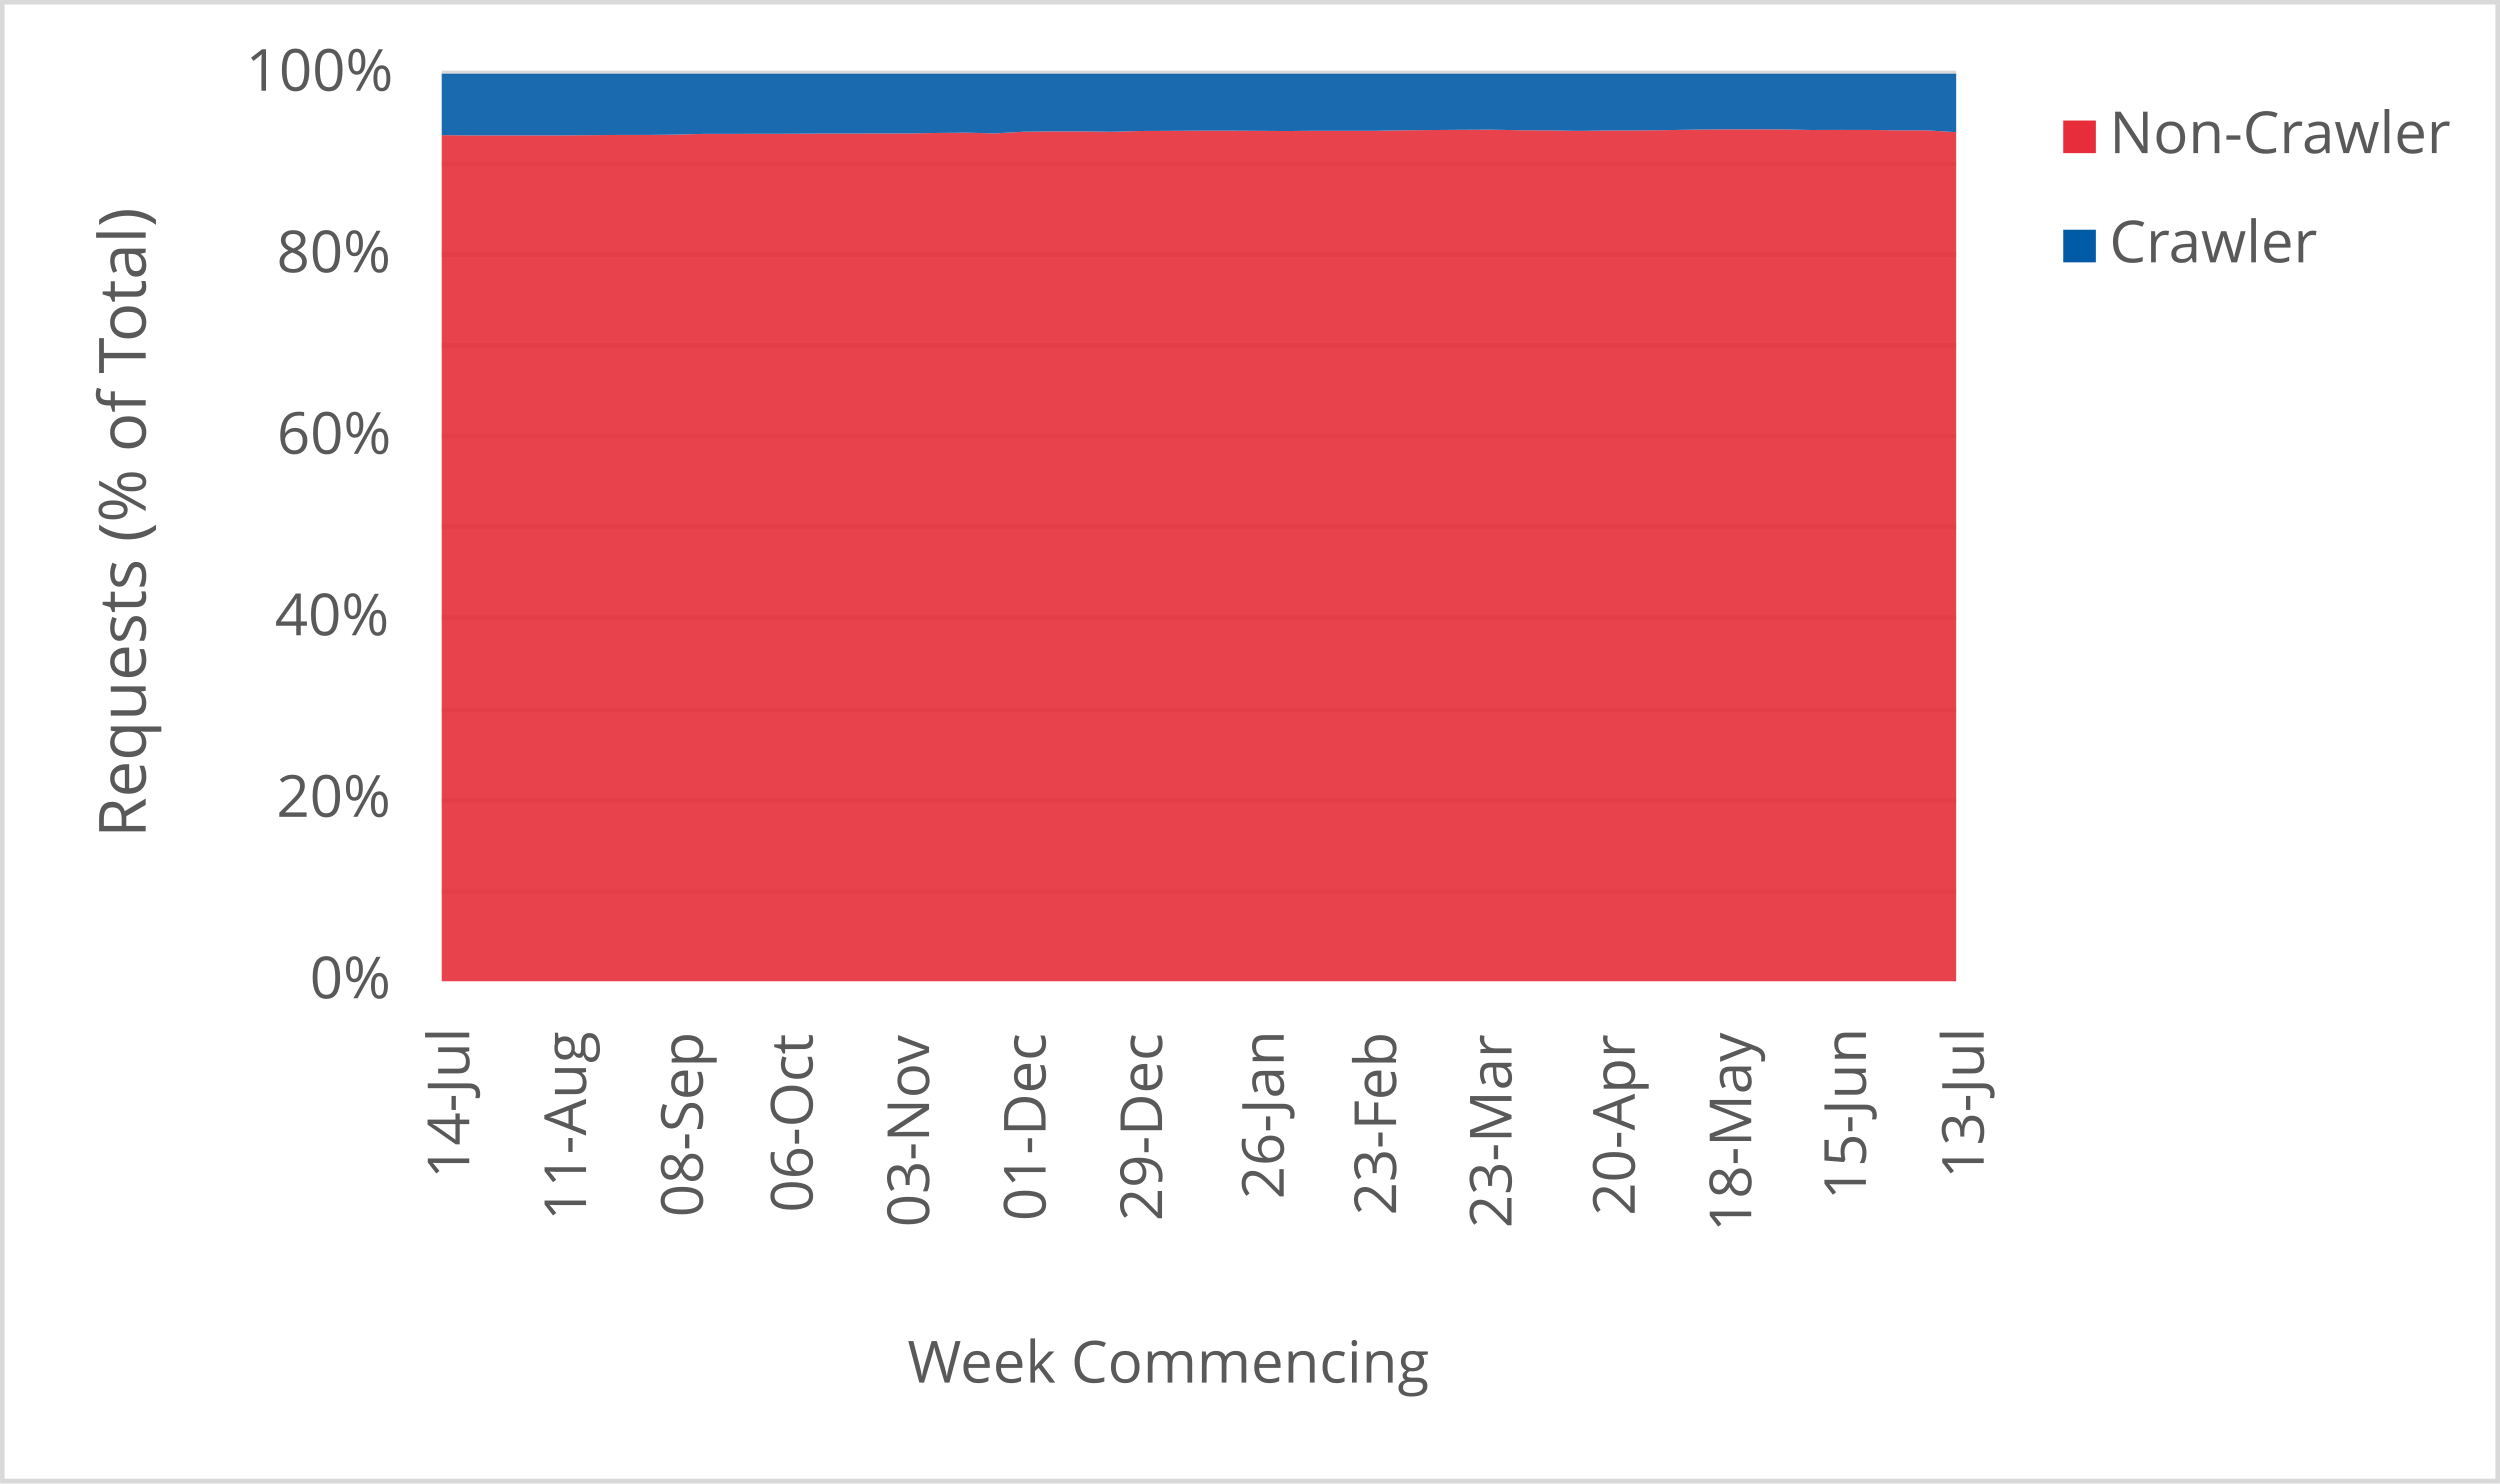
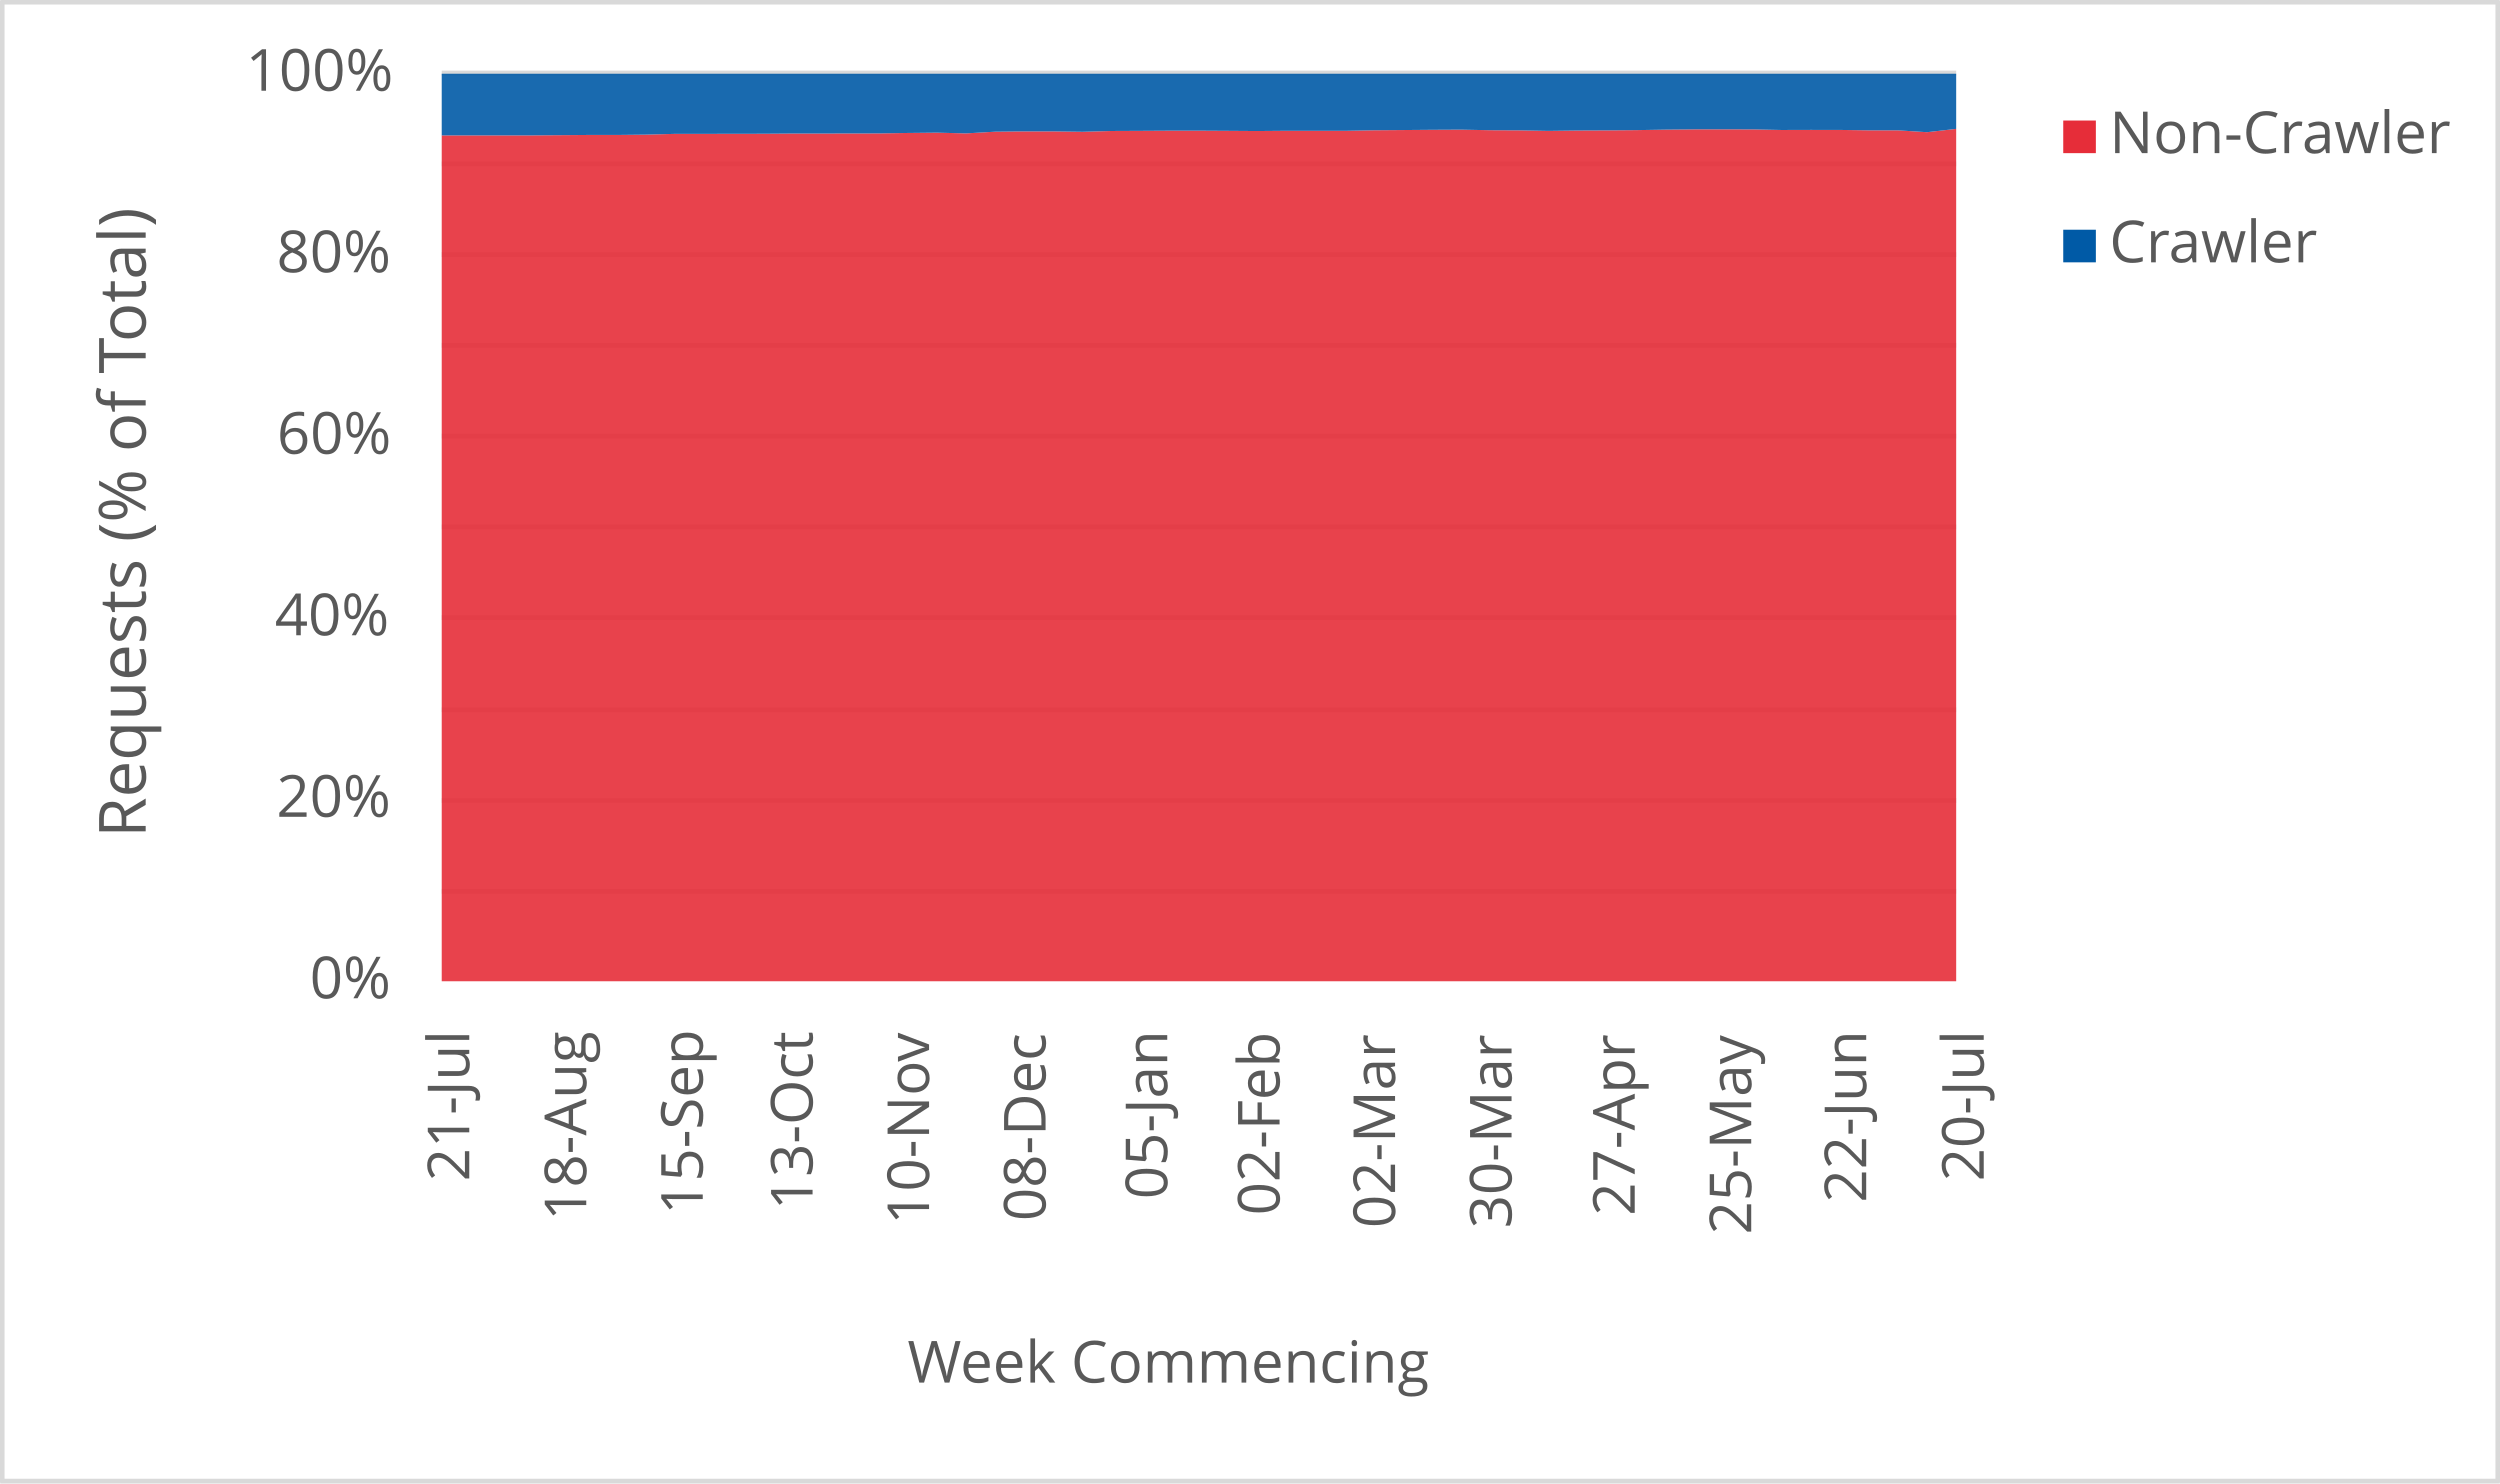
<svg xmlns="http://www.w3.org/2000/svg" width="1763" height="1046" xml:space="preserve" overflow="hidden">
  <defs>
    <clipPath id="clip0">
      <rect x="2917" y="346" width="1763" height="1046" />
    </clipPath>
  </defs>
  <g clip-path="url(#clip0)" transform="translate(-2917 -346)">
    <rect x="2918" y="347" width="1760" height="1043" fill="#FFFFFF" />
    <g>
      <path d="    M3228.5 974.532 4296.5 974.532    M3228.5 910.53 4296.5 910.53    M3228.5 846.528 4296.5 846.528    M3228.5 781.526 4296.5 781.526    M3228.5 717.524 4296.5 717.524    M3228.5 653.522 4296.5 653.522    M3228.5 589.52 4296.5 589.52    M3228.5 525.517 4296.5 525.517    M3228.5 461.515 4296.5 461.515    M3228.5 397.5 4296.5 397.5" stroke="#D9D9D9" stroke-width="3.438" stroke-linejoin="round" stroke-miterlimit="10" fill="none" />
    </g>
    <g>
      <path d="M 1038.5 4296.5 1038.5" stroke="#D9D9D9" stroke-width="3.438" stroke-linejoin="round" stroke-miterlimit="10" fill="none" fill-rule="evenodd" />
    </g>
    <g>
-       <text fill="#595959" font-family="Verdana,Open Sans,DejaVu Sans,sans-serif" font-weight="400" font-size="41" transform="matrix(6.12323e-17 -1 1 6.12323e-17 3247.929 1177.277)">14-Jul</text>
+       <text fill="#595959" font-family="Verdana,Open Sans,DejaVu Sans,sans-serif" font-weight="400" font-size="41" transform="matrix(6.12323e-17 -1 1 6.12323e-17 3247.929 1179.039)">21-Jul</text>
    </g>
    <g>
-       <text fill="#595959" font-family="Verdana,Open Sans,DejaVu Sans,sans-serif" font-weight="400" font-size="41" transform="matrix(6.12323e-17 -1 1 6.12323e-17 3330.273 1206.906)">11-Aug</text>
+       <text fill="#595959" font-family="Verdana,Open Sans,DejaVu Sans,sans-serif" font-weight="400" font-size="41" transform="matrix(6.12323e-17 -1 1 6.12323e-17 3330.423 1206.906)">18-Aug</text>
    </g>
    <g>
-       <text fill="#595959" font-family="Verdana,Open Sans,DejaVu Sans,sans-serif" font-weight="400" font-size="41" transform="matrix(6.12323e-17 -1 1 6.12323e-17 3412.597 1204.383)">08-Sep</text>
+       <text fill="#595959" font-family="Verdana,Open Sans,DejaVu Sans,sans-serif" font-weight="400" font-size="41" transform="matrix(6.12323e-17 -1 1 6.12323e-17 3412.577 1202.662)">15-Sep</text>
    </g>
    <g>
-       <text fill="#595959" font-family="Verdana,Open Sans,DejaVu Sans,sans-serif" font-weight="400" font-size="41" transform="matrix(6.12323e-17 -1 1 6.12323e-17 3490.026 1201.1)">06-Oct</text>
+       <text fill="#595959" font-family="Verdana,Open Sans,DejaVu Sans,sans-serif" font-weight="400" font-size="41" transform="matrix(6.12323e-17 -1 1 6.12323e-17 3490.026 1199.378)">13-Oct</text>
    </g>
    <g>
-       <text fill="#595959" font-family="Verdana,Open Sans,DejaVu Sans,sans-serif" font-weight="400" font-size="41" transform="matrix(6.12323e-17 -1 1 6.12323e-17 3572.18 1211.43)">03-Nov</text>
+       <text fill="#595959" font-family="Verdana,Open Sans,DejaVu Sans,sans-serif" font-weight="400" font-size="41" transform="matrix(6.12323e-17 -1 1 6.12323e-17 3572.18 1209.708)">10-Nov</text>
    </g>
    <g>
-       <text fill="#595959" font-family="Verdana,Open Sans,DejaVu Sans,sans-serif" font-weight="400" font-size="41" transform="matrix(6.12323e-17 -1 1 6.12323e-17 3654.334 1207.086)">01-Dec</text>
+       <text fill="#595959" font-family="Verdana,Open Sans,DejaVu Sans,sans-serif" font-weight="400" font-size="41" transform="matrix(6.12323e-17 -1 1 6.12323e-17 3654.334 1207.086)">08-Dec</text>
    </g>
    <g>
-       <text fill="#595959" font-family="Verdana,Open Sans,DejaVu Sans,sans-serif" font-weight="400" font-size="41" transform="matrix(6.12323e-17 -1 1 6.12323e-17 3736.468 1207.126)">29-Dec</text>
+       <text fill="#595959" font-family="Verdana,Open Sans,DejaVu Sans,sans-serif" font-weight="400" font-size="41" transform="matrix(6.12323e-17 -1 1 6.12323e-17 3740.141 1191.651)">05-Jan</text>
    </g>
    <g>
-       <text fill="#595959" font-family="Verdana,Open Sans,DejaVu Sans,sans-serif" font-weight="400" font-size="41" transform="matrix(6.12323e-17 -1 1 6.12323e-17 3822.275 1191.691)">26-Jan</text>
+       <text fill="#595959" font-family="Verdana,Open Sans,DejaVu Sans,sans-serif" font-weight="400" font-size="41" transform="matrix(6.12323e-17 -1 1 6.12323e-17 3819.352 1203.042)">02-Feb</text>
    </g>
    <g>
-       <text fill="#595959" font-family="Verdana,Open Sans,DejaVu Sans,sans-serif" font-weight="400" font-size="41" transform="matrix(6.12323e-17 -1 1 6.12323e-17 3901.506 1203.082)">23-Feb</text>
+       <text fill="#595959" font-family="Verdana,Open Sans,DejaVu Sans,sans-serif" font-weight="400" font-size="41" transform="matrix(6.12323e-17 -1 1 6.12323e-17 3900.795 1212.011)">02-Mar</text>
    </g>
    <g>
-       <text fill="#595959" font-family="Verdana,Open Sans,DejaVu Sans,sans-serif" font-weight="400" font-size="41" transform="matrix(6.12323e-17 -1 1 6.12323e-17 3982.929 1212.051)">23-Mar</text>
+       <text fill="#595959" font-family="Verdana,Open Sans,DejaVu Sans,sans-serif" font-weight="400" font-size="41" transform="matrix(6.12323e-17 -1 1 6.12323e-17 3982.949 1212.171)">30-Mar</text>
    </g>
    <g>
-       <text fill="#595959" font-family="Verdana,Open Sans,DejaVu Sans,sans-serif" font-weight="400" font-size="41" transform="matrix(6.12323e-17 -1 1 6.12323e-17 4069.828 1203.302)">20-Apr</text>
+       <text fill="#595959" font-family="Verdana,Open Sans,DejaVu Sans,sans-serif" font-weight="400" font-size="41" transform="matrix(6.12323e-17 -1 1 6.12323e-17 4069.808 1203.302)">27-Apr</text>
    </g>
    <g>
-       <text fill="#595959" font-family="Verdana,Open Sans,DejaVu Sans,sans-serif" font-weight="400" font-size="41" transform="matrix(6.12323e-17 -1 1 6.12323e-17 4151.962 1214.753)">18-May</text>
+       <text fill="#595959" font-family="Verdana,Open Sans,DejaVu Sans,sans-serif" font-weight="400" font-size="41" transform="matrix(6.12323e-17 -1 1 6.12323e-17 4151.962 1216.515)">25-May</text>
    </g>
    <g>
-       <text fill="#595959" font-family="Verdana,Open Sans,DejaVu Sans,sans-serif" font-weight="400" font-size="41" transform="matrix(6.12323e-17 -1 1 6.12323e-17 4232.834 1192.291)">15-Jun</text>
+       <text fill="#595959" font-family="Verdana,Open Sans,DejaVu Sans,sans-serif" font-weight="400" font-size="41" transform="matrix(6.12323e-17 -1 1 6.12323e-17 4233.044 1194.053)">22-Jun</text>
    </g>
    <g>
-       <text fill="#595959" font-family="Verdana,Open Sans,DejaVu Sans,sans-serif" font-weight="400" font-size="41" transform="matrix(6.12323e-17 -1 1 6.12323e-17 4315.929 1177.277)">13-Jul</text>
+       <text fill="#595959" font-family="Verdana,Open Sans,DejaVu Sans,sans-serif" font-weight="400" font-size="41" transform="matrix(6.12323e-17 -1 1 6.12323e-17 4315.929 1179.039)">20-Jul</text>
    </g>
    <g>
      <text fill="#595959" font-family="Verdana,Open Sans,DejaVu Sans,sans-serif" font-weight="400" font-size="41" transform="matrix(1 0 0 1 3135.448 1050)">0%</text>
    </g>
    <g>
      <text fill="#595959" font-family="Verdana,Open Sans,DejaVu Sans,sans-serif" font-weight="400" font-size="41" transform="matrix(1 0 0 1 3111.965 922)">20%</text>
    </g>
    <g>
      <text fill="#595959" font-family="Verdana,Open Sans,DejaVu Sans,sans-serif" font-weight="400" font-size="41" transform="matrix(1 0 0 1 3110.824 794)">40%</text>
    </g>
    <g>
      <text fill="#595959" font-family="Verdana,Open Sans,DejaVu Sans,sans-serif" font-weight="400" font-size="41" transform="matrix(1 0 0 1 3112.306 666)">60%</text>
    </g>
    <g>
      <text fill="#595959" font-family="Verdana,Open Sans,DejaVu Sans,sans-serif" font-weight="400" font-size="41" transform="matrix(1 0 0 1 3112.045 538)">80%</text>
    </g>
    <g>
      <text fill="#595959" font-family="Verdana,Open Sans,DejaVu Sans,sans-serif" font-weight="400" font-size="41" transform="matrix(1 0 0 1 3090.284 410)">100%</text>
    </g>
    <g>
      <text fill="#595959" font-family="Verdana,Open Sans,DejaVu Sans,sans-serif" font-weight="400" font-size="41" transform="matrix(1 0 0 1 3556.971 1321)">Week Commencing</text>
    </g>
    <g>
      <text fill="#595959" font-family="Verdana,Open Sans,DejaVu Sans,sans-serif" font-weight="400" font-size="46" transform="matrix(6.12323e-17 -1 1 6.12323e-17 3019.73 936.7666)">Requests (% of Total)</text>
    </g>
    <rect x="2918.5" y="347.5" width="1760" height="1043" stroke="#D9D9D9" stroke-width="3.438" stroke-linejoin="round" stroke-miterlimit="10" fill="none" />
    <g>
-       <path d="M3228.5 1038 3249.038 1038 3269.577 1038 3290.115 1038 3310.654 1038 3331.192 1038 3351.731 1038 3372.269 1038 3392.808 1038 3413.346 1038 3433.885 1038 3454.423 1038 3474.962 1038 3495.5 1038 3516.038 1038 3536.577 1038 3557.115 1038 3577.654 1038 3598.192 1038 3618.731 1038 3639.269 1038 3659.808 1038 3680.346 1038 3700.885 1038 3721.423 1038 3741.962 1038 3762.5 1038 3783.038 1038 3803.577 1038 3824.115 1038 3844.654 1038 3865.192 1038 3885.731 1038 3906.269 1038 3926.808 1038 3947.346 1038 3967.885 1038 3988.423 1038 4008.962 1038 4029.5 1038 4050.038 1038 4070.577 1038 4091.115 1038 4111.654 1038 4132.192 1038 4152.731 1038 4173.269 1038 4193.808 1038 4214.346 1038 4234.885 1038 4255.423 1038 4275.962 1038 4296.5 1038 4296.5 439.223 4275.962 437.908 4255.423 437.908 4234.885 437.624 4214.346 437.605 4193.808 437.665 4173.269 437.233 4152.731 437.225 4132.192 437.227 4111.654 437.419 4091.115 437.776 4070.577 437.954 4050.038 438.046 4029.5 438.303 4008.962 437.933 3988.423 437.83 3967.885 437.427 3947.346 437.533 3926.808 437.708 3906.269 437.879 3885.731 438.257 3865.192 438.254 3844.654 438.228 3824.115 438.402 3803.577 438.259 3783.038 438.142 3762.5 438.149 3741.962 438.275 3721.423 438.371 3700.885 438.938 3680.346 438.66 3659.808 438.655 3639.269 438.875 3618.731 440.073 3598.192 439.546 3577.654 439.765 3557.115 440.093 3536.577 440.111 3516.038 440.177 3495.5 440.173 3474.962 440.328 3454.423 440.348 3433.885 440.406 3413.346 440.408 3392.808 440.942 3372.269 441.171 3351.731 441.173 3331.192 441.339 3310.654 441.487 3290.115 441.483 3269.577 441.485 3249.038 441.49 3228.5 441.298 3228.5 1038Z" fill="#e62d39" opacity="0.9" />
+       <path d="M3228.5 1038 3249.038 1038 3269.577 1038 3290.115 1038 3310.654 1038 3331.192 1038 3351.731 1038 3372.269 1038 3392.808 1038 3413.346 1038 3433.885 1038 3454.423 1038 3474.962 1038 3495.5 1038 3516.038 1038 3536.577 1038 3557.115 1038 3577.654 1038 3598.192 1038 3618.731 1038 3639.269 1038 3659.808 1038 3680.346 1038 3700.885 1038 3721.423 1038 3741.962 1038 3762.5 1038 3783.038 1038 3803.577 1038 3824.115 1038 3844.654 1038 3865.192 1038 3885.731 1038 3906.269 1038 3926.808 1038 3947.346 1038 3967.885 1038 3988.423 1038 4008.962 1038 4029.5 1038 4050.038 1038 4070.577 1038 4091.115 1038 4111.654 1038 4132.192 1038 4152.731 1038 4173.269 1038 4193.808 1038 4214.346 1038 4234.885 1038 4255.423 1038 4275.962 1038 4296.5 1038 4296.5 436.886 4275.962 439.223 4255.423 437.908 4234.885 437.908 4214.346 437.624 4193.808 437.605 4173.269 437.665 4152.731 437.233 4132.192 437.225 4111.654 437.227 4091.115 437.419 4070.577 437.776 4050.038 437.954 4029.5 438.046 4008.962 438.303 3988.423 437.933 3967.885 437.83 3947.346 437.427 3926.808 437.533 3906.269 437.708 3885.731 437.879 3865.192 438.257 3844.654 438.254 3824.115 438.228 3803.577 438.402 3783.038 438.259 3762.5 438.142 3741.962 438.149 3721.423 438.275 3700.885 438.371 3680.346 438.938 3659.808 438.66 3639.269 438.655 3618.731 438.875 3598.192 440.073 3577.654 439.546 3557.115 439.765 3536.577 440.093 3516.038 440.111 3495.5 440.177 3474.962 440.173 3454.423 440.328 3433.885 440.348 3413.346 440.406 3392.808 440.408 3372.269 440.942 3351.731 441.171 3331.192 441.173 3310.654 441.339 3290.115 441.487 3269.577 441.483 3249.038 441.485 3228.5 441.49 3228.5 1038Z" fill="#e62d39" opacity="0.9" />
    </g>
    <g>
-       <path d="M3228.5 441.298 3249.038 441.49 3269.577 441.485 3290.115 441.483 3310.654 441.487 3331.192 441.339 3351.731 441.173 3372.269 441.171 3392.808 440.942 3413.346 440.408 3433.885 440.406 3454.423 440.348 3474.962 440.328 3495.5 440.173 3516.038 440.177 3536.577 440.111 3557.115 440.093 3577.654 439.765 3598.192 439.546 3618.731 440.073 3639.269 438.875 3659.808 438.655 3680.346 438.66 3700.885 438.938 3721.423 438.371 3741.962 438.275 3762.5 438.149 3783.038 438.142 3803.577 438.259 3824.115 438.402 3844.654 438.228 3865.192 438.254 3885.731 438.257 3906.269 437.879 3926.808 437.708 3947.346 437.533 3967.885 437.427 3988.423 437.83 4008.962 437.933 4029.5 438.303 4050.038 438.046 4070.577 437.954 4091.115 437.776 4111.654 437.419 4132.192 437.227 4152.731 437.225 4173.269 437.233 4193.808 437.665 4214.346 437.605 4234.885 437.624 4255.423 437.908 4275.962 437.908 4296.5 439.223 4296.5 398 4275.962 398 4255.423 398 4234.885 398 4214.346 398 4193.808 398 4173.269 398 4152.731 398 4132.192 398 4111.654 398 4091.115 398 4070.577 398 4050.038 398 4029.5 398 4008.962 398 3988.423 398 3967.885 398 3947.346 398 3926.808 398 3906.269 398 3885.731 398 3865.192 398 3844.654 398 3824.115 398 3803.577 398 3783.038 398 3762.5 398 3741.962 398 3721.423 398 3700.885 398 3680.346 398 3659.808 398 3639.269 398 3618.731 398 3598.192 398 3577.654 398 3557.115 398 3536.577 398 3516.038 398 3495.5 398 3474.962 398 3454.423 398 3433.885 398 3413.346 398 3392.808 398 3372.269 398 3351.731 398 3331.192 398 3310.654 398 3290.115 398 3269.577 398 3249.038 398 3228.5 398 3228.5 441.298Z" fill="#005aa6" opacity="0.9" />
+       <path d="M3228.5 441.49 3249.038 441.485 3269.577 441.483 3290.115 441.487 3310.654 441.339 3331.192 441.173 3351.731 441.171 3372.269 440.942 3392.808 440.408 3413.346 440.406 3433.885 440.348 3454.423 440.328 3474.962 440.173 3495.5 440.177 3516.038 440.111 3536.577 440.093 3557.115 439.765 3577.654 439.546 3598.192 440.073 3618.731 438.875 3639.269 438.655 3659.808 438.66 3680.346 438.938 3700.885 438.371 3721.423 438.275 3741.962 438.149 3762.5 438.142 3783.038 438.259 3803.577 438.402 3824.115 438.228 3844.654 438.254 3865.192 438.257 3885.731 437.879 3906.269 437.708 3926.808 437.533 3947.346 437.427 3967.885 437.83 3988.423 437.933 4008.962 438.303 4029.5 438.046 4050.038 437.954 4070.577 437.776 4091.115 437.419 4111.654 437.227 4132.192 437.225 4152.731 437.233 4173.269 437.665 4193.808 437.605 4214.346 437.624 4234.885 437.908 4255.423 437.908 4275.962 439.223 4296.5 436.886 4296.5 398 4275.962 398 4255.423 398 4234.885 398 4214.346 398 4193.808 398 4173.269 398 4152.731 398 4132.192 398 4111.654 398 4091.115 398 4070.577 398 4050.038 398 4029.5 398 4008.962 398 3988.423 398 3967.885 398 3947.346 398 3926.808 398 3906.269 398 3885.731 398 3865.192 398 3844.654 398 3824.115 398 3803.577 398 3783.038 398 3762.5 398 3741.962 398 3721.423 398 3700.885 398 3680.346 398 3659.808 398 3639.269 398 3618.731 398 3598.192 398 3577.654 398 3557.115 398 3536.577 398 3516.038 398 3495.5 398 3474.962 398 3454.423 398 3433.885 398 3413.346 398 3392.808 398 3372.269 398 3351.731 398 3331.192 398 3310.654 398 3290.115 398 3269.577 398 3249.038 398 3228.5 398 3228.5 441.49Z" fill="#005aa6" opacity="0.9" />
    </g>
    <g>
      <rect x="4372" y="431" width="23" height="23" fill="#e62d39" />
    </g>
    <g>
      <text fill="#595959" font-family="Verdana,Open Sans,DejaVu Sans,sans-serif" font-weight="400" font-size="41" transform="matrix(1 0 0 1 4404.56 454)">Non-Crawler</text>
    </g>
    <g>
      <rect x="4372" y="508" width="23" height="23" fill="#005aa6" />
    </g>
    <g>
      <text fill="#595959" font-family="Verdana,Open Sans,DejaVu Sans,sans-serif" font-weight="400" font-size="41" transform="matrix(1 0 0 1 4404.56 531)">Crawler</text>
    </g>
  </g>
</svg>
